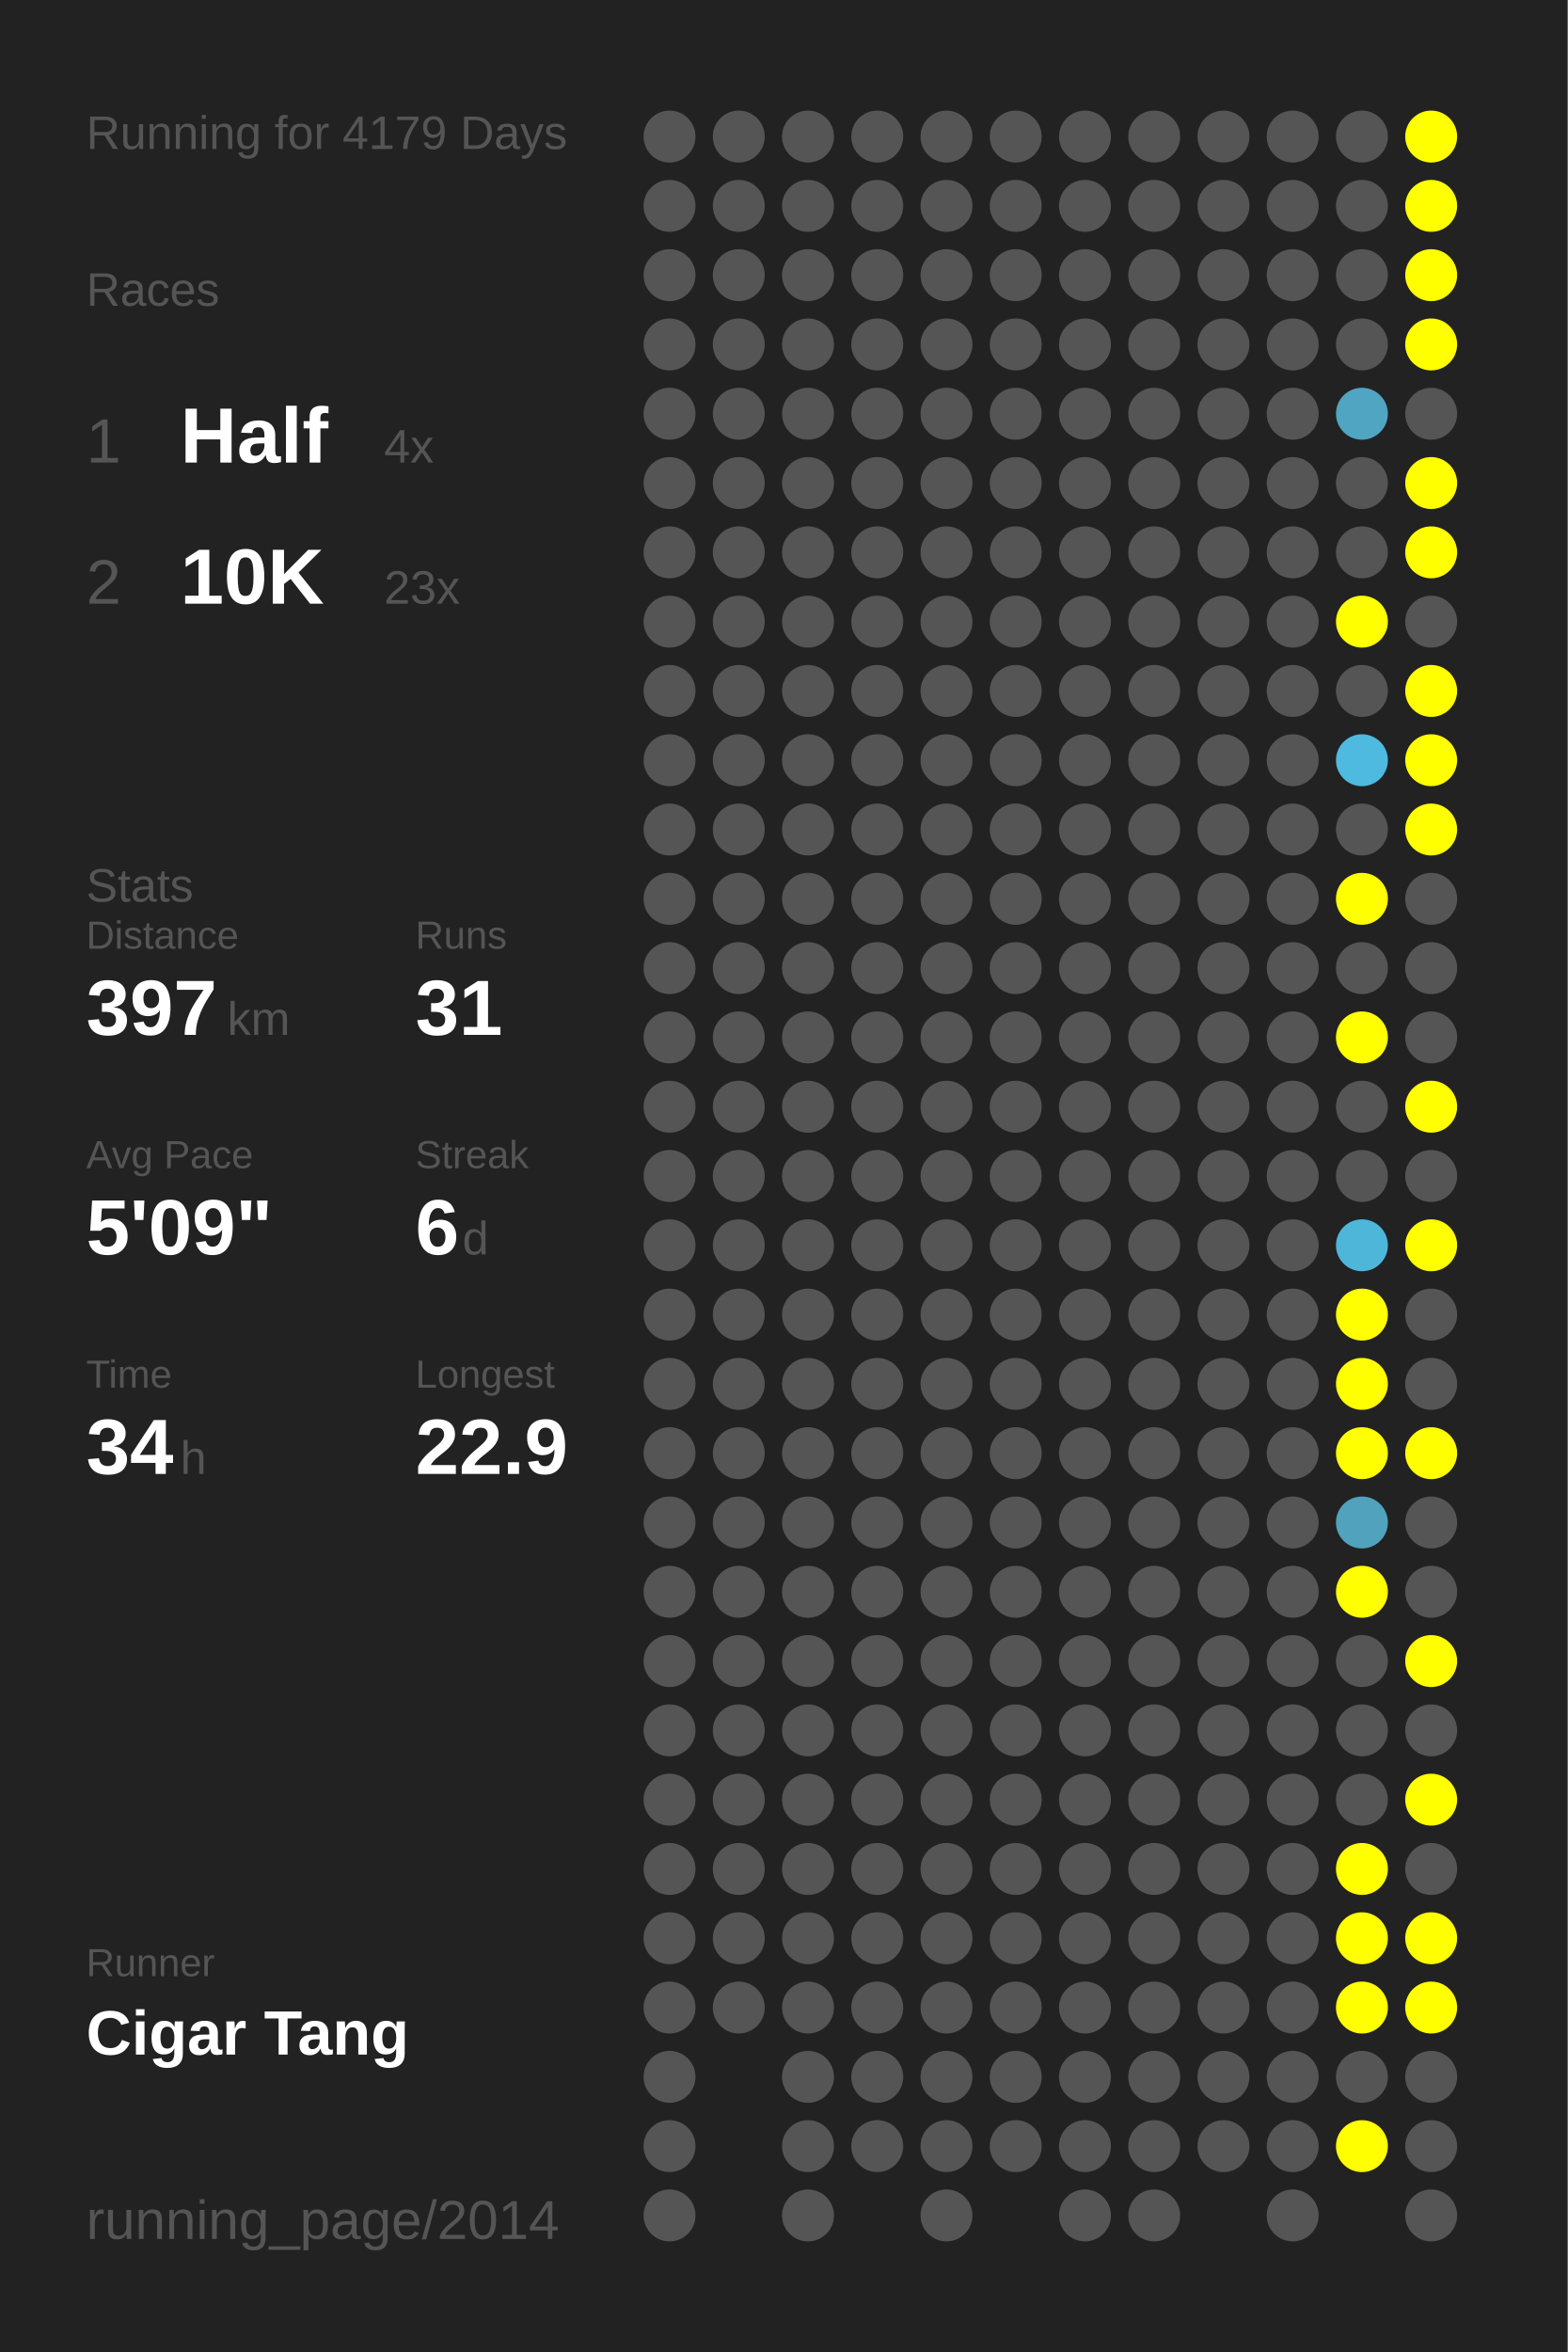
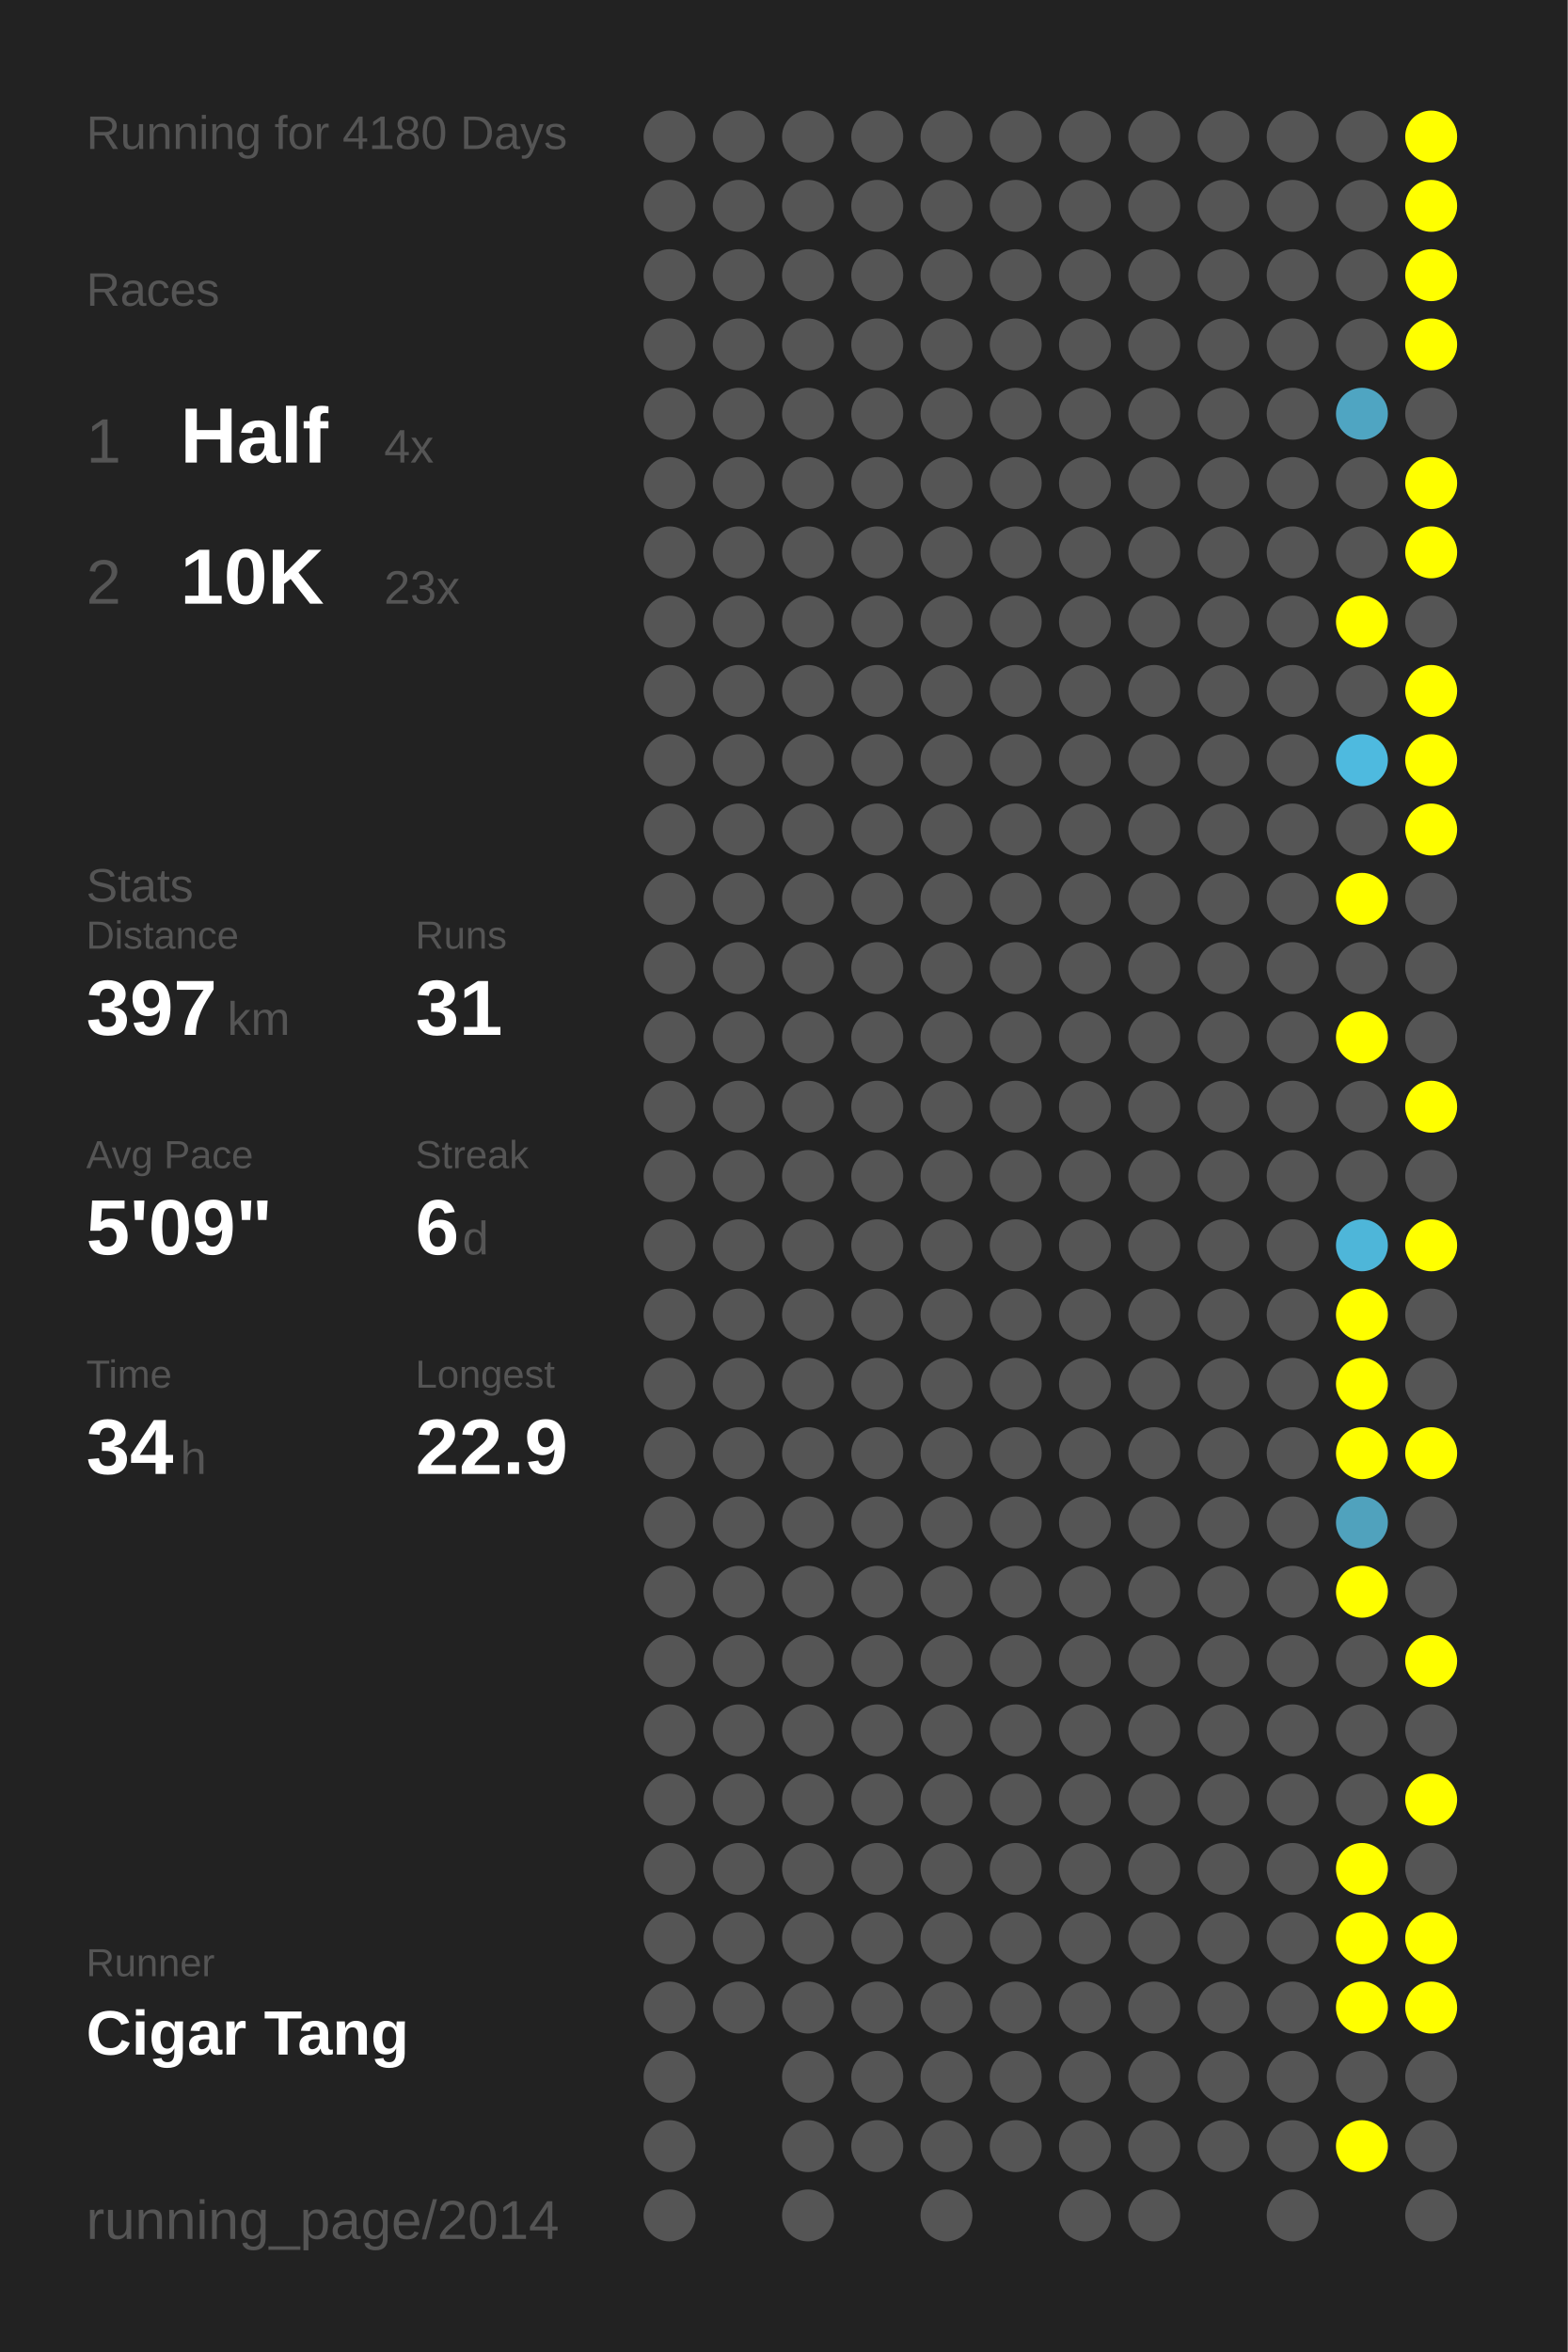
<svg xmlns="http://www.w3.org/2000/svg" baseProfile="full" height="300mm" version="1.1" viewBox="0,0,200,300" width="200mm">
  <defs />
  <rect fill="#222222" height="300" width="200" x="0" y="0" />
-   <text fill="#555555" style="font-size:6px; font-family:Arial;" x="11" y="19">Running for 4179 Days</text>
+   <text fill="#555555" style="font-size:6px; font-family:Arial;" x="11" y="19">Running for 4180 Days</text>
  <text fill="#555555" style="font-size:6px; font-family:Arial;" x="11" y="39">Races</text>
  <text fill="#555555" style="font-size:8px; font-family:Arial;" x="11" y="59">1</text>
  <text fill="#FFFFFF" style="font-size:10px; font-family:Arial; font-weight:bold;" x="23" y="59">Half</text>
  <text fill="#555555" style="font-size:6px; font-family:Arial;" x="49" y="59">4x</text>
  <text fill="#555555" style="font-size:8px; font-family:Arial;" x="11" y="77">2</text>
  <text fill="#FFFFFF" style="font-size:10px; font-family:Arial; font-weight:bold;" x="23" y="77">10K</text>
  <text fill="#555555" style="font-size:6px; font-family:Arial;" x="49" y="77">23x</text>
  <text fill="#555555" style="font-size:6px; font-family:Arial;" x="11" y="115">Stats</text>
  <text fill="#555555" style="font-size:5px; font-family:Arial;" x="11" y="121">Distance</text>
  <text fill="#FFFFFF" style="font-size:10px; font-family:Arial; font-weight:bold;" x="11" y="132">397</text>
  <text fill="#555555" style="font-size:6px; font-family:Arial;" x="29" y="132">km</text>
  <text fill="#555555" style="font-size:5px; font-family:Arial;" x="53" y="121">Runs</text>
  <text fill="#FFFFFF" style="font-size:10px; font-family:Arial; font-weight:bold;" x="53" y="132">31</text>
  <text fill="#555555" style="font-size:5px; font-family:Arial;" x="11" y="149">Avg Pace</text>
  <text fill="#FFFFFF" style="font-size:10px; font-family:Arial; font-weight:bold;" x="11" y="160">5'09"</text>
  <text fill="#555555" style="font-size:5px; font-family:Arial;" x="53" y="149">Streak</text>
  <text fill="#FFFFFF" style="font-size:10px; font-family:Arial; font-weight:bold;" x="53" y="160">6</text>
  <text fill="#555555" style="font-size:6px; font-family:Arial;" x="59" y="160">d</text>
  <text fill="#555555" style="font-size:5px; font-family:Arial;" x="11" y="177">Time</text>
  <text fill="#FFFFFF" style="font-size:10px; font-family:Arial; font-weight:bold;" x="11" y="188">34</text>
  <text fill="#555555" style="font-size:6px; font-family:Arial;" x="23" y="188">h</text>
  <text fill="#555555" style="font-size:5px; font-family:Arial;" x="53" y="177">Longest</text>
  <text fill="#FFFFFF" style="font-size:10px; font-family:Arial; font-weight:bold;" x="53" y="188">22.9</text>
  <text fill="#555555" style="font-size:5px; font-family:Arial;" x="11" y="252.065">Runner</text>
  <text fill="#FFFFFF" style="font-size:8px; font-family:Arial; font-weight:bold;" x="11" y="262.065">Cigar Tang</text>
  <text fill="#555555" style="font-size:7px; font-family:Arial;" x="11" y="285.581">running_page/2014</text>
  <circle cx="85.417" cy="17.419" fill="#555555" r="3.312" />
  <circle cx="85.417" cy="26.258" fill="#555555" r="3.312" />
  <circle cx="85.417" cy="35.097" fill="#555555" r="3.312" />
  <circle cx="85.417" cy="43.935" fill="#555555" r="3.312" />
  <circle cx="85.417" cy="52.774" fill="#555555" r="3.312" />
  <circle cx="85.417" cy="61.613" fill="#555555" r="3.312" />
  <circle cx="85.417" cy="70.452" fill="#555555" r="3.312" />
  <circle cx="85.417" cy="79.29" fill="#555555" r="3.312" />
  <circle cx="85.417" cy="88.129" fill="#555555" r="3.312" />
  <circle cx="85.417" cy="96.968" fill="#555555" r="3.312" />
  <circle cx="85.417" cy="105.806" fill="#555555" r="3.312" />
  <circle cx="85.417" cy="114.645" fill="#555555" r="3.312" />
  <circle cx="85.417" cy="123.484" fill="#555555" r="3.312" />
  <circle cx="85.417" cy="132.323" fill="#555555" r="3.312" />
  <circle cx="85.417" cy="141.161" fill="#555555" r="3.312" />
  <circle cx="85.417" cy="150" fill="#555555" r="3.312" />
  <circle cx="85.417" cy="158.839" fill="#555555" r="3.312" />
  <circle cx="85.417" cy="167.677" fill="#555555" r="3.312" />
  <circle cx="85.417" cy="176.516" fill="#555555" r="3.312" />
  <circle cx="85.417" cy="185.355" fill="#555555" r="3.312" />
  <circle cx="85.417" cy="194.194" fill="#555555" r="3.312" />
  <circle cx="85.417" cy="203.032" fill="#555555" r="3.312" />
  <circle cx="85.417" cy="211.871" fill="#555555" r="3.312" />
  <circle cx="85.417" cy="220.71" fill="#555555" r="3.312" />
  <circle cx="85.417" cy="229.548" fill="#555555" r="3.312" />
  <circle cx="85.417" cy="238.387" fill="#555555" r="3.312" />
  <circle cx="85.417" cy="247.226" fill="#555555" r="3.312" />
  <circle cx="85.417" cy="256.065" fill="#555555" r="3.312" />
  <circle cx="85.417" cy="264.903" fill="#555555" r="3.312" />
  <circle cx="85.417" cy="273.742" fill="#555555" r="3.312" />
  <circle cx="85.417" cy="282.581" fill="#555555" r="3.312" />
  <circle cx="94.25" cy="17.419" fill="#555555" r="3.312" />
  <circle cx="94.25" cy="26.258" fill="#555555" r="3.312" />
  <circle cx="94.25" cy="35.097" fill="#555555" r="3.312" />
  <circle cx="94.25" cy="43.935" fill="#555555" r="3.312" />
  <circle cx="94.25" cy="52.774" fill="#555555" r="3.312" />
  <circle cx="94.25" cy="61.613" fill="#555555" r="3.312" />
  <circle cx="94.25" cy="70.452" fill="#555555" r="3.312" />
  <circle cx="94.25" cy="79.29" fill="#555555" r="3.312" />
  <circle cx="94.25" cy="88.129" fill="#555555" r="3.312" />
  <circle cx="94.25" cy="96.968" fill="#555555" r="3.312" />
  <circle cx="94.25" cy="105.806" fill="#555555" r="3.312" />
  <circle cx="94.25" cy="114.645" fill="#555555" r="3.312" />
  <circle cx="94.25" cy="123.484" fill="#555555" r="3.312" />
  <circle cx="94.25" cy="132.323" fill="#555555" r="3.312" />
  <circle cx="94.25" cy="141.161" fill="#555555" r="3.312" />
  <circle cx="94.25" cy="150" fill="#555555" r="3.312" />
  <circle cx="94.25" cy="158.839" fill="#555555" r="3.312" />
  <circle cx="94.25" cy="167.677" fill="#555555" r="3.312" />
  <circle cx="94.25" cy="176.516" fill="#555555" r="3.312" />
  <circle cx="94.25" cy="185.355" fill="#555555" r="3.312" />
  <circle cx="94.25" cy="194.194" fill="#555555" r="3.312" />
  <circle cx="94.25" cy="203.032" fill="#555555" r="3.312" />
  <circle cx="94.25" cy="211.871" fill="#555555" r="3.312" />
  <circle cx="94.25" cy="220.71" fill="#555555" r="3.312" />
  <circle cx="94.25" cy="229.548" fill="#555555" r="3.312" />
  <circle cx="94.25" cy="238.387" fill="#555555" r="3.312" />
  <circle cx="94.25" cy="247.226" fill="#555555" r="3.312" />
  <circle cx="94.25" cy="256.065" fill="#555555" r="3.312" />
  <circle cx="103.083" cy="17.419" fill="#555555" r="3.312" />
  <circle cx="103.083" cy="26.258" fill="#555555" r="3.312" />
  <circle cx="103.083" cy="35.097" fill="#555555" r="3.312" />
  <circle cx="103.083" cy="43.935" fill="#555555" r="3.312" />
  <circle cx="103.083" cy="52.774" fill="#555555" r="3.312" />
  <circle cx="103.083" cy="61.613" fill="#555555" r="3.312" />
  <circle cx="103.083" cy="70.452" fill="#555555" r="3.312" />
  <circle cx="103.083" cy="79.29" fill="#555555" r="3.312" />
  <circle cx="103.083" cy="88.129" fill="#555555" r="3.312" />
  <circle cx="103.083" cy="96.968" fill="#555555" r="3.312" />
  <circle cx="103.083" cy="105.806" fill="#555555" r="3.312" />
  <circle cx="103.083" cy="114.645" fill="#555555" r="3.312" />
  <circle cx="103.083" cy="123.484" fill="#555555" r="3.312" />
  <circle cx="103.083" cy="132.323" fill="#555555" r="3.312" />
  <circle cx="103.083" cy="141.161" fill="#555555" r="3.312" />
  <circle cx="103.083" cy="150" fill="#555555" r="3.312" />
  <circle cx="103.083" cy="158.839" fill="#555555" r="3.312" />
  <circle cx="103.083" cy="167.677" fill="#555555" r="3.312" />
  <circle cx="103.083" cy="176.516" fill="#555555" r="3.312" />
  <circle cx="103.083" cy="185.355" fill="#555555" r="3.312" />
  <circle cx="103.083" cy="194.194" fill="#555555" r="3.312" />
  <circle cx="103.083" cy="203.032" fill="#555555" r="3.312" />
  <circle cx="103.083" cy="211.871" fill="#555555" r="3.312" />
  <circle cx="103.083" cy="220.71" fill="#555555" r="3.312" />
  <circle cx="103.083" cy="229.548" fill="#555555" r="3.312" />
  <circle cx="103.083" cy="238.387" fill="#555555" r="3.312" />
  <circle cx="103.083" cy="247.226" fill="#555555" r="3.312" />
  <circle cx="103.083" cy="256.065" fill="#555555" r="3.312" />
  <circle cx="103.083" cy="264.903" fill="#555555" r="3.312" />
  <circle cx="103.083" cy="273.742" fill="#555555" r="3.312" />
  <circle cx="103.083" cy="282.581" fill="#555555" r="3.312" />
  <circle cx="111.917" cy="17.419" fill="#555555" r="3.312" />
  <circle cx="111.917" cy="26.258" fill="#555555" r="3.312" />
  <circle cx="111.917" cy="35.097" fill="#555555" r="3.312" />
  <circle cx="111.917" cy="43.935" fill="#555555" r="3.312" />
  <circle cx="111.917" cy="52.774" fill="#555555" r="3.312" />
  <circle cx="111.917" cy="61.613" fill="#555555" r="3.312" />
  <circle cx="111.917" cy="70.452" fill="#555555" r="3.312" />
  <circle cx="111.917" cy="79.29" fill="#555555" r="3.312" />
  <circle cx="111.917" cy="88.129" fill="#555555" r="3.312" />
  <circle cx="111.917" cy="96.968" fill="#555555" r="3.312" />
  <circle cx="111.917" cy="105.806" fill="#555555" r="3.312" />
  <circle cx="111.917" cy="114.645" fill="#555555" r="3.312" />
  <circle cx="111.917" cy="123.484" fill="#555555" r="3.312" />
  <circle cx="111.917" cy="132.323" fill="#555555" r="3.312" />
  <circle cx="111.917" cy="141.161" fill="#555555" r="3.312" />
  <circle cx="111.917" cy="150" fill="#555555" r="3.312" />
  <circle cx="111.917" cy="158.839" fill="#555555" r="3.312" />
  <circle cx="111.917" cy="167.677" fill="#555555" r="3.312" />
  <circle cx="111.917" cy="176.516" fill="#555555" r="3.312" />
  <circle cx="111.917" cy="185.355" fill="#555555" r="3.312" />
  <circle cx="111.917" cy="194.194" fill="#555555" r="3.312" />
  <circle cx="111.917" cy="203.032" fill="#555555" r="3.312" />
  <circle cx="111.917" cy="211.871" fill="#555555" r="3.312" />
  <circle cx="111.917" cy="220.71" fill="#555555" r="3.312" />
  <circle cx="111.917" cy="229.548" fill="#555555" r="3.312" />
  <circle cx="111.917" cy="238.387" fill="#555555" r="3.312" />
  <circle cx="111.917" cy="247.226" fill="#555555" r="3.312" />
  <circle cx="111.917" cy="256.065" fill="#555555" r="3.312" />
  <circle cx="111.917" cy="264.903" fill="#555555" r="3.312" />
  <circle cx="111.917" cy="273.742" fill="#555555" r="3.312" />
  <circle cx="120.75" cy="17.419" fill="#555555" r="3.312" />
  <circle cx="120.75" cy="26.258" fill="#555555" r="3.312" />
  <circle cx="120.75" cy="35.097" fill="#555555" r="3.312" />
  <circle cx="120.75" cy="43.935" fill="#555555" r="3.312" />
  <circle cx="120.75" cy="52.774" fill="#555555" r="3.312" />
  <circle cx="120.75" cy="61.613" fill="#555555" r="3.312" />
  <circle cx="120.75" cy="70.452" fill="#555555" r="3.312" />
  <circle cx="120.75" cy="79.29" fill="#555555" r="3.312" />
  <circle cx="120.75" cy="88.129" fill="#555555" r="3.312" />
  <circle cx="120.75" cy="96.968" fill="#555555" r="3.312" />
  <circle cx="120.75" cy="105.806" fill="#555555" r="3.312" />
  <circle cx="120.75" cy="114.645" fill="#555555" r="3.312" />
  <circle cx="120.75" cy="123.484" fill="#555555" r="3.312" />
  <circle cx="120.75" cy="132.323" fill="#555555" r="3.312" />
  <circle cx="120.75" cy="141.161" fill="#555555" r="3.312" />
  <circle cx="120.75" cy="150" fill="#555555" r="3.312" />
  <circle cx="120.75" cy="158.839" fill="#555555" r="3.312" />
  <circle cx="120.75" cy="167.677" fill="#555555" r="3.312" />
  <circle cx="120.75" cy="176.516" fill="#555555" r="3.312" />
  <circle cx="120.75" cy="185.355" fill="#555555" r="3.312" />
  <circle cx="120.75" cy="194.194" fill="#555555" r="3.312" />
  <circle cx="120.75" cy="203.032" fill="#555555" r="3.312" />
  <circle cx="120.75" cy="211.871" fill="#555555" r="3.312" />
  <circle cx="120.75" cy="220.71" fill="#555555" r="3.312" />
  <circle cx="120.75" cy="229.548" fill="#555555" r="3.312" />
  <circle cx="120.75" cy="238.387" fill="#555555" r="3.312" />
  <circle cx="120.75" cy="247.226" fill="#555555" r="3.312" />
  <circle cx="120.75" cy="256.065" fill="#555555" r="3.312" />
  <circle cx="120.75" cy="264.903" fill="#555555" r="3.312" />
  <circle cx="120.75" cy="273.742" fill="#555555" r="3.312" />
  <circle cx="120.75" cy="282.581" fill="#555555" r="3.312" />
  <circle cx="129.583" cy="17.419" fill="#555555" r="3.312" />
  <circle cx="129.583" cy="26.258" fill="#555555" r="3.312" />
  <circle cx="129.583" cy="35.097" fill="#555555" r="3.312" />
  <circle cx="129.583" cy="43.935" fill="#555555" r="3.312" />
  <circle cx="129.583" cy="52.774" fill="#555555" r="3.312" />
  <circle cx="129.583" cy="61.613" fill="#555555" r="3.312" />
  <circle cx="129.583" cy="70.452" fill="#555555" r="3.312" />
  <circle cx="129.583" cy="79.29" fill="#555555" r="3.312" />
  <circle cx="129.583" cy="88.129" fill="#555555" r="3.312" />
  <circle cx="129.583" cy="96.968" fill="#555555" r="3.312" />
  <circle cx="129.583" cy="105.806" fill="#555555" r="3.312" />
  <circle cx="129.583" cy="114.645" fill="#555555" r="3.312" />
  <circle cx="129.583" cy="123.484" fill="#555555" r="3.312" />
  <circle cx="129.583" cy="132.323" fill="#555555" r="3.312" />
  <circle cx="129.583" cy="141.161" fill="#555555" r="3.312" />
  <circle cx="129.583" cy="150" fill="#555555" r="3.312" />
  <circle cx="129.583" cy="158.839" fill="#555555" r="3.312" />
  <circle cx="129.583" cy="167.677" fill="#555555" r="3.312" />
  <circle cx="129.583" cy="176.516" fill="#555555" r="3.312" />
  <circle cx="129.583" cy="185.355" fill="#555555" r="3.312" />
  <circle cx="129.583" cy="194.194" fill="#555555" r="3.312" />
  <circle cx="129.583" cy="203.032" fill="#555555" r="3.312" />
  <circle cx="129.583" cy="211.871" fill="#555555" r="3.312" />
  <circle cx="129.583" cy="220.71" fill="#555555" r="3.312" />
  <circle cx="129.583" cy="229.548" fill="#555555" r="3.312" />
  <circle cx="129.583" cy="238.387" fill="#555555" r="3.312" />
  <circle cx="129.583" cy="247.226" fill="#555555" r="3.312" />
  <circle cx="129.583" cy="256.065" fill="#555555" r="3.312" />
  <circle cx="129.583" cy="264.903" fill="#555555" r="3.312" />
  <circle cx="129.583" cy="273.742" fill="#555555" r="3.312" />
  <circle cx="138.417" cy="17.419" fill="#555555" r="3.312" />
  <circle cx="138.417" cy="26.258" fill="#555555" r="3.312" />
  <circle cx="138.417" cy="35.097" fill="#555555" r="3.312" />
  <circle cx="138.417" cy="43.935" fill="#555555" r="3.312" />
  <circle cx="138.417" cy="52.774" fill="#555555" r="3.312" />
  <circle cx="138.417" cy="61.613" fill="#555555" r="3.312" />
  <circle cx="138.417" cy="70.452" fill="#555555" r="3.312" />
  <circle cx="138.417" cy="79.29" fill="#555555" r="3.312" />
  <circle cx="138.417" cy="88.129" fill="#555555" r="3.312" />
  <circle cx="138.417" cy="96.968" fill="#555555" r="3.312" />
  <circle cx="138.417" cy="105.806" fill="#555555" r="3.312" />
  <circle cx="138.417" cy="114.645" fill="#555555" r="3.312" />
  <circle cx="138.417" cy="123.484" fill="#555555" r="3.312" />
  <circle cx="138.417" cy="132.323" fill="#555555" r="3.312" />
  <circle cx="138.417" cy="141.161" fill="#555555" r="3.312" />
  <circle cx="138.417" cy="150" fill="#555555" r="3.312" />
  <circle cx="138.417" cy="158.839" fill="#555555" r="3.312" />
  <circle cx="138.417" cy="167.677" fill="#555555" r="3.312" />
  <circle cx="138.417" cy="176.516" fill="#555555" r="3.312" />
  <circle cx="138.417" cy="185.355" fill="#555555" r="3.312" />
  <circle cx="138.417" cy="194.194" fill="#555555" r="3.312" />
  <circle cx="138.417" cy="203.032" fill="#555555" r="3.312" />
  <circle cx="138.417" cy="211.871" fill="#555555" r="3.312" />
  <circle cx="138.417" cy="220.71" fill="#555555" r="3.312" />
  <circle cx="138.417" cy="229.548" fill="#555555" r="3.312" />
  <circle cx="138.417" cy="238.387" fill="#555555" r="3.312" />
  <circle cx="138.417" cy="247.226" fill="#555555" r="3.312" />
  <circle cx="138.417" cy="256.065" fill="#555555" r="3.312" />
  <circle cx="138.417" cy="264.903" fill="#555555" r="3.312" />
  <circle cx="138.417" cy="273.742" fill="#555555" r="3.312" />
  <circle cx="138.417" cy="282.581" fill="#555555" r="3.312" />
  <circle cx="147.25" cy="17.419" fill="#555555" r="3.312" />
  <circle cx="147.25" cy="26.258" fill="#555555" r="3.312" />
  <circle cx="147.25" cy="35.097" fill="#555555" r="3.312" />
  <circle cx="147.25" cy="43.935" fill="#555555" r="3.312" />
  <circle cx="147.25" cy="52.774" fill="#555555" r="3.312" />
  <circle cx="147.25" cy="61.613" fill="#555555" r="3.312" />
  <circle cx="147.25" cy="70.452" fill="#555555" r="3.312" />
  <circle cx="147.25" cy="79.29" fill="#555555" r="3.312" />
  <circle cx="147.25" cy="88.129" fill="#555555" r="3.312" />
  <circle cx="147.25" cy="96.968" fill="#555555" r="3.312" />
  <circle cx="147.25" cy="105.806" fill="#555555" r="3.312" />
  <circle cx="147.25" cy="114.645" fill="#555555" r="3.312" />
  <circle cx="147.25" cy="123.484" fill="#555555" r="3.312" />
  <circle cx="147.25" cy="132.323" fill="#555555" r="3.312" />
  <circle cx="147.25" cy="141.161" fill="#555555" r="3.312" />
  <circle cx="147.25" cy="150" fill="#555555" r="3.312" />
  <circle cx="147.25" cy="158.839" fill="#555555" r="3.312" />
  <circle cx="147.25" cy="167.677" fill="#555555" r="3.312" />
  <circle cx="147.25" cy="176.516" fill="#555555" r="3.312" />
  <circle cx="147.25" cy="185.355" fill="#555555" r="3.312" />
  <circle cx="147.25" cy="194.194" fill="#555555" r="3.312" />
  <circle cx="147.25" cy="203.032" fill="#555555" r="3.312" />
  <circle cx="147.25" cy="211.871" fill="#555555" r="3.312" />
  <circle cx="147.25" cy="220.71" fill="#555555" r="3.312" />
  <circle cx="147.25" cy="229.548" fill="#555555" r="3.312" />
  <circle cx="147.25" cy="238.387" fill="#555555" r="3.312" />
  <circle cx="147.25" cy="247.226" fill="#555555" r="3.312" />
  <circle cx="147.25" cy="256.065" fill="#555555" r="3.312" />
  <circle cx="147.25" cy="264.903" fill="#555555" r="3.312" />
  <circle cx="147.25" cy="273.742" fill="#555555" r="3.312" />
  <circle cx="147.25" cy="282.581" fill="#555555" r="3.312" />
  <circle cx="156.083" cy="17.419" fill="#555555" r="3.312" />
  <circle cx="156.083" cy="26.258" fill="#555555" r="3.312" />
  <circle cx="156.083" cy="35.097" fill="#555555" r="3.312" />
  <circle cx="156.083" cy="43.935" fill="#555555" r="3.312" />
  <circle cx="156.083" cy="52.774" fill="#555555" r="3.312" />
  <circle cx="156.083" cy="61.613" fill="#555555" r="3.312" />
  <circle cx="156.083" cy="70.452" fill="#555555" r="3.312" />
  <circle cx="156.083" cy="79.29" fill="#555555" r="3.312" />
  <circle cx="156.083" cy="88.129" fill="#555555" r="3.312" />
  <circle cx="156.083" cy="96.968" fill="#555555" r="3.312" />
  <circle cx="156.083" cy="105.806" fill="#555555" r="3.312" />
  <circle cx="156.083" cy="114.645" fill="#555555" r="3.312" />
  <circle cx="156.083" cy="123.484" fill="#555555" r="3.312" />
  <circle cx="156.083" cy="132.323" fill="#555555" r="3.312" />
  <circle cx="156.083" cy="141.161" fill="#555555" r="3.312" />
  <circle cx="156.083" cy="150" fill="#555555" r="3.312" />
  <circle cx="156.083" cy="158.839" fill="#555555" r="3.312" />
  <circle cx="156.083" cy="167.677" fill="#555555" r="3.312" />
  <circle cx="156.083" cy="176.516" fill="#555555" r="3.312" />
  <circle cx="156.083" cy="185.355" fill="#555555" r="3.312" />
  <circle cx="156.083" cy="194.194" fill="#555555" r="3.312" />
  <circle cx="156.083" cy="203.032" fill="#555555" r="3.312" />
  <circle cx="156.083" cy="211.871" fill="#555555" r="3.312" />
  <circle cx="156.083" cy="220.71" fill="#555555" r="3.312" />
  <circle cx="156.083" cy="229.548" fill="#555555" r="3.312" />
  <circle cx="156.083" cy="238.387" fill="#555555" r="3.312" />
  <circle cx="156.083" cy="247.226" fill="#555555" r="3.312" />
  <circle cx="156.083" cy="256.065" fill="#555555" r="3.312" />
  <circle cx="156.083" cy="264.903" fill="#555555" r="3.312" />
  <circle cx="156.083" cy="273.742" fill="#555555" r="3.312" />
  <circle cx="164.917" cy="17.419" fill="#555555" r="3.312" />
  <circle cx="164.917" cy="26.258" fill="#555555" r="3.312" />
  <circle cx="164.917" cy="35.097" fill="#555555" r="3.312" />
  <circle cx="164.917" cy="43.935" fill="#555555" r="3.312" />
  <circle cx="164.917" cy="52.774" fill="#555555" r="3.312" />
  <circle cx="164.917" cy="61.613" fill="#555555" r="3.312" />
  <circle cx="164.917" cy="70.452" fill="#555555" r="3.312" />
  <circle cx="164.917" cy="79.29" fill="#555555" r="3.312" />
  <circle cx="164.917" cy="88.129" fill="#555555" r="3.312" />
  <circle cx="164.917" cy="96.968" fill="#555555" r="3.312" />
  <circle cx="164.917" cy="105.806" fill="#555555" r="3.312" />
  <circle cx="164.917" cy="114.645" fill="#555555" r="3.312" />
  <circle cx="164.917" cy="123.484" fill="#555555" r="3.312" />
  <circle cx="164.917" cy="132.323" fill="#555555" r="3.312" />
  <circle cx="164.917" cy="141.161" fill="#555555" r="3.312" />
  <circle cx="164.917" cy="150" fill="#555555" r="3.312" />
  <circle cx="164.917" cy="158.839" fill="#555555" r="3.312" />
  <circle cx="164.917" cy="167.677" fill="#555555" r="3.312" />
  <circle cx="164.917" cy="176.516" fill="#555555" r="3.312" />
  <circle cx="164.917" cy="185.355" fill="#555555" r="3.312" />
  <circle cx="164.917" cy="194.194" fill="#555555" r="3.312" />
  <circle cx="164.917" cy="203.032" fill="#555555" r="3.312" />
  <circle cx="164.917" cy="211.871" fill="#555555" r="3.312" />
  <circle cx="164.917" cy="220.71" fill="#555555" r="3.312" />
  <circle cx="164.917" cy="229.548" fill="#555555" r="3.312" />
  <circle cx="164.917" cy="238.387" fill="#555555" r="3.312" />
  <circle cx="164.917" cy="247.226" fill="#555555" r="3.312" />
  <circle cx="164.917" cy="256.065" fill="#555555" r="3.312" />
  <circle cx="164.917" cy="264.903" fill="#555555" r="3.312" />
  <circle cx="164.917" cy="273.742" fill="#555555" r="3.312" />
  <circle cx="164.917" cy="282.581" fill="#555555" r="3.312" />
  <circle cx="173.75" cy="17.419" fill="#555555" r="3.312" />
  <circle cx="173.75" cy="26.258" fill="#555555" r="3.312" />
  <circle cx="173.75" cy="35.097" fill="#555555" r="3.312" />
  <circle cx="173.75" cy="43.935" fill="#555555" r="3.312" />
  <circle cx="173.75" cy="52.774" fill="#4fa5c2" r="3.312" />
  <circle cx="173.75" cy="61.613" fill="#555555" r="3.312" />
  <circle cx="173.75" cy="70.452" fill="#555555" r="3.312" />
  <circle cx="173.75" cy="79.29" fill="#FFFF00" r="3.312" />
  <circle cx="173.75" cy="88.129" fill="#555555" r="3.312" />
  <circle cx="173.75" cy="96.968" fill="#4ebadf" r="3.312" />
  <circle cx="173.75" cy="105.806" fill="#555555" r="3.312" />
  <circle cx="173.75" cy="114.645" fill="#FFFF00" r="3.312" />
  <circle cx="173.75" cy="123.484" fill="#555555" r="3.312" />
  <circle cx="173.75" cy="132.323" fill="#FFFF00" r="3.312" />
  <circle cx="173.75" cy="141.161" fill="#555555" r="3.312" />
  <circle cx="173.75" cy="150" fill="#555555" r="3.312" />
  <circle cx="173.75" cy="158.839" fill="#4eb6d9" r="3.312" />
  <circle cx="173.75" cy="167.677" fill="#FFFF00" r="3.312" />
  <circle cx="173.75" cy="176.516" fill="#FFFF00" r="3.312" />
  <circle cx="173.75" cy="185.355" fill="#FFFF00" r="3.312" />
  <circle cx="173.75" cy="194.194" fill="#50a2bd" r="3.312" />
  <circle cx="173.75" cy="203.032" fill="#FFFF00" r="3.312" />
  <circle cx="173.75" cy="211.871" fill="#555555" r="3.312" />
  <circle cx="173.75" cy="220.71" fill="#555555" r="3.312" />
  <circle cx="173.75" cy="229.548" fill="#555555" r="3.312" />
  <circle cx="173.75" cy="238.387" fill="#FFFF00" r="3.312" />
  <circle cx="173.75" cy="247.226" fill="#FFFF00" r="3.312" />
  <circle cx="173.75" cy="256.065" fill="#FFFF00" r="3.312" />
  <circle cx="173.75" cy="264.903" fill="#555555" r="3.312" />
  <circle cx="173.75" cy="273.742" fill="#FFFF00" r="3.312" />
  <circle cx="182.583" cy="17.419" fill="#FFFF00" r="3.312" />
  <circle cx="182.583" cy="26.258" fill="#FFFF00" r="3.312" />
  <circle cx="182.583" cy="35.097" fill="#FFFF00" r="3.312" />
  <circle cx="182.583" cy="43.935" fill="#FFFF00" r="3.312" />
  <circle cx="182.583" cy="52.774" fill="#555555" r="3.312" />
  <circle cx="182.583" cy="61.613" fill="#FFFF00" r="3.312" />
  <circle cx="182.583" cy="70.452" fill="#FFFF00" r="3.312" />
  <circle cx="182.583" cy="79.29" fill="#555555" r="3.312" />
  <circle cx="182.583" cy="88.129" fill="#FFFF00" r="3.312" />
  <circle cx="182.583" cy="96.968" fill="#FFFF00" r="3.312" />
  <circle cx="182.583" cy="105.806" fill="#FFFF00" r="3.312" />
  <circle cx="182.583" cy="114.645" fill="#555555" r="3.312" />
  <circle cx="182.583" cy="123.484" fill="#555555" r="3.312" />
  <circle cx="182.583" cy="132.323" fill="#555555" r="3.312" />
  <circle cx="182.583" cy="141.161" fill="#FFFF00" r="3.312" />
  <circle cx="182.583" cy="150" fill="#555555" r="3.312" />
  <circle cx="182.583" cy="158.839" fill="#FFFF00" r="3.312" />
  <circle cx="182.583" cy="167.677" fill="#555555" r="3.312" />
  <circle cx="182.583" cy="176.516" fill="#555555" r="3.312" />
  <circle cx="182.583" cy="185.355" fill="#FFFF00" r="3.312" />
  <circle cx="182.583" cy="194.194" fill="#555555" r="3.312" />
  <circle cx="182.583" cy="203.032" fill="#555555" r="3.312" />
  <circle cx="182.583" cy="211.871" fill="#FFFF00" r="3.312" />
  <circle cx="182.583" cy="220.71" fill="#555555" r="3.312" />
  <circle cx="182.583" cy="229.548" fill="#FFFF00" r="3.312" />
  <circle cx="182.583" cy="238.387" fill="#555555" r="3.312" />
  <circle cx="182.583" cy="247.226" fill="#FFFF00" r="3.312" />
  <circle cx="182.583" cy="256.065" fill="#FFFF00" r="3.312" />
  <circle cx="182.583" cy="264.903" fill="#555555" r="3.312" />
  <circle cx="182.583" cy="273.742" fill="#555555" r="3.312" />
  <circle cx="182.583" cy="282.581" fill="#555555" r="3.312" />
</svg>
